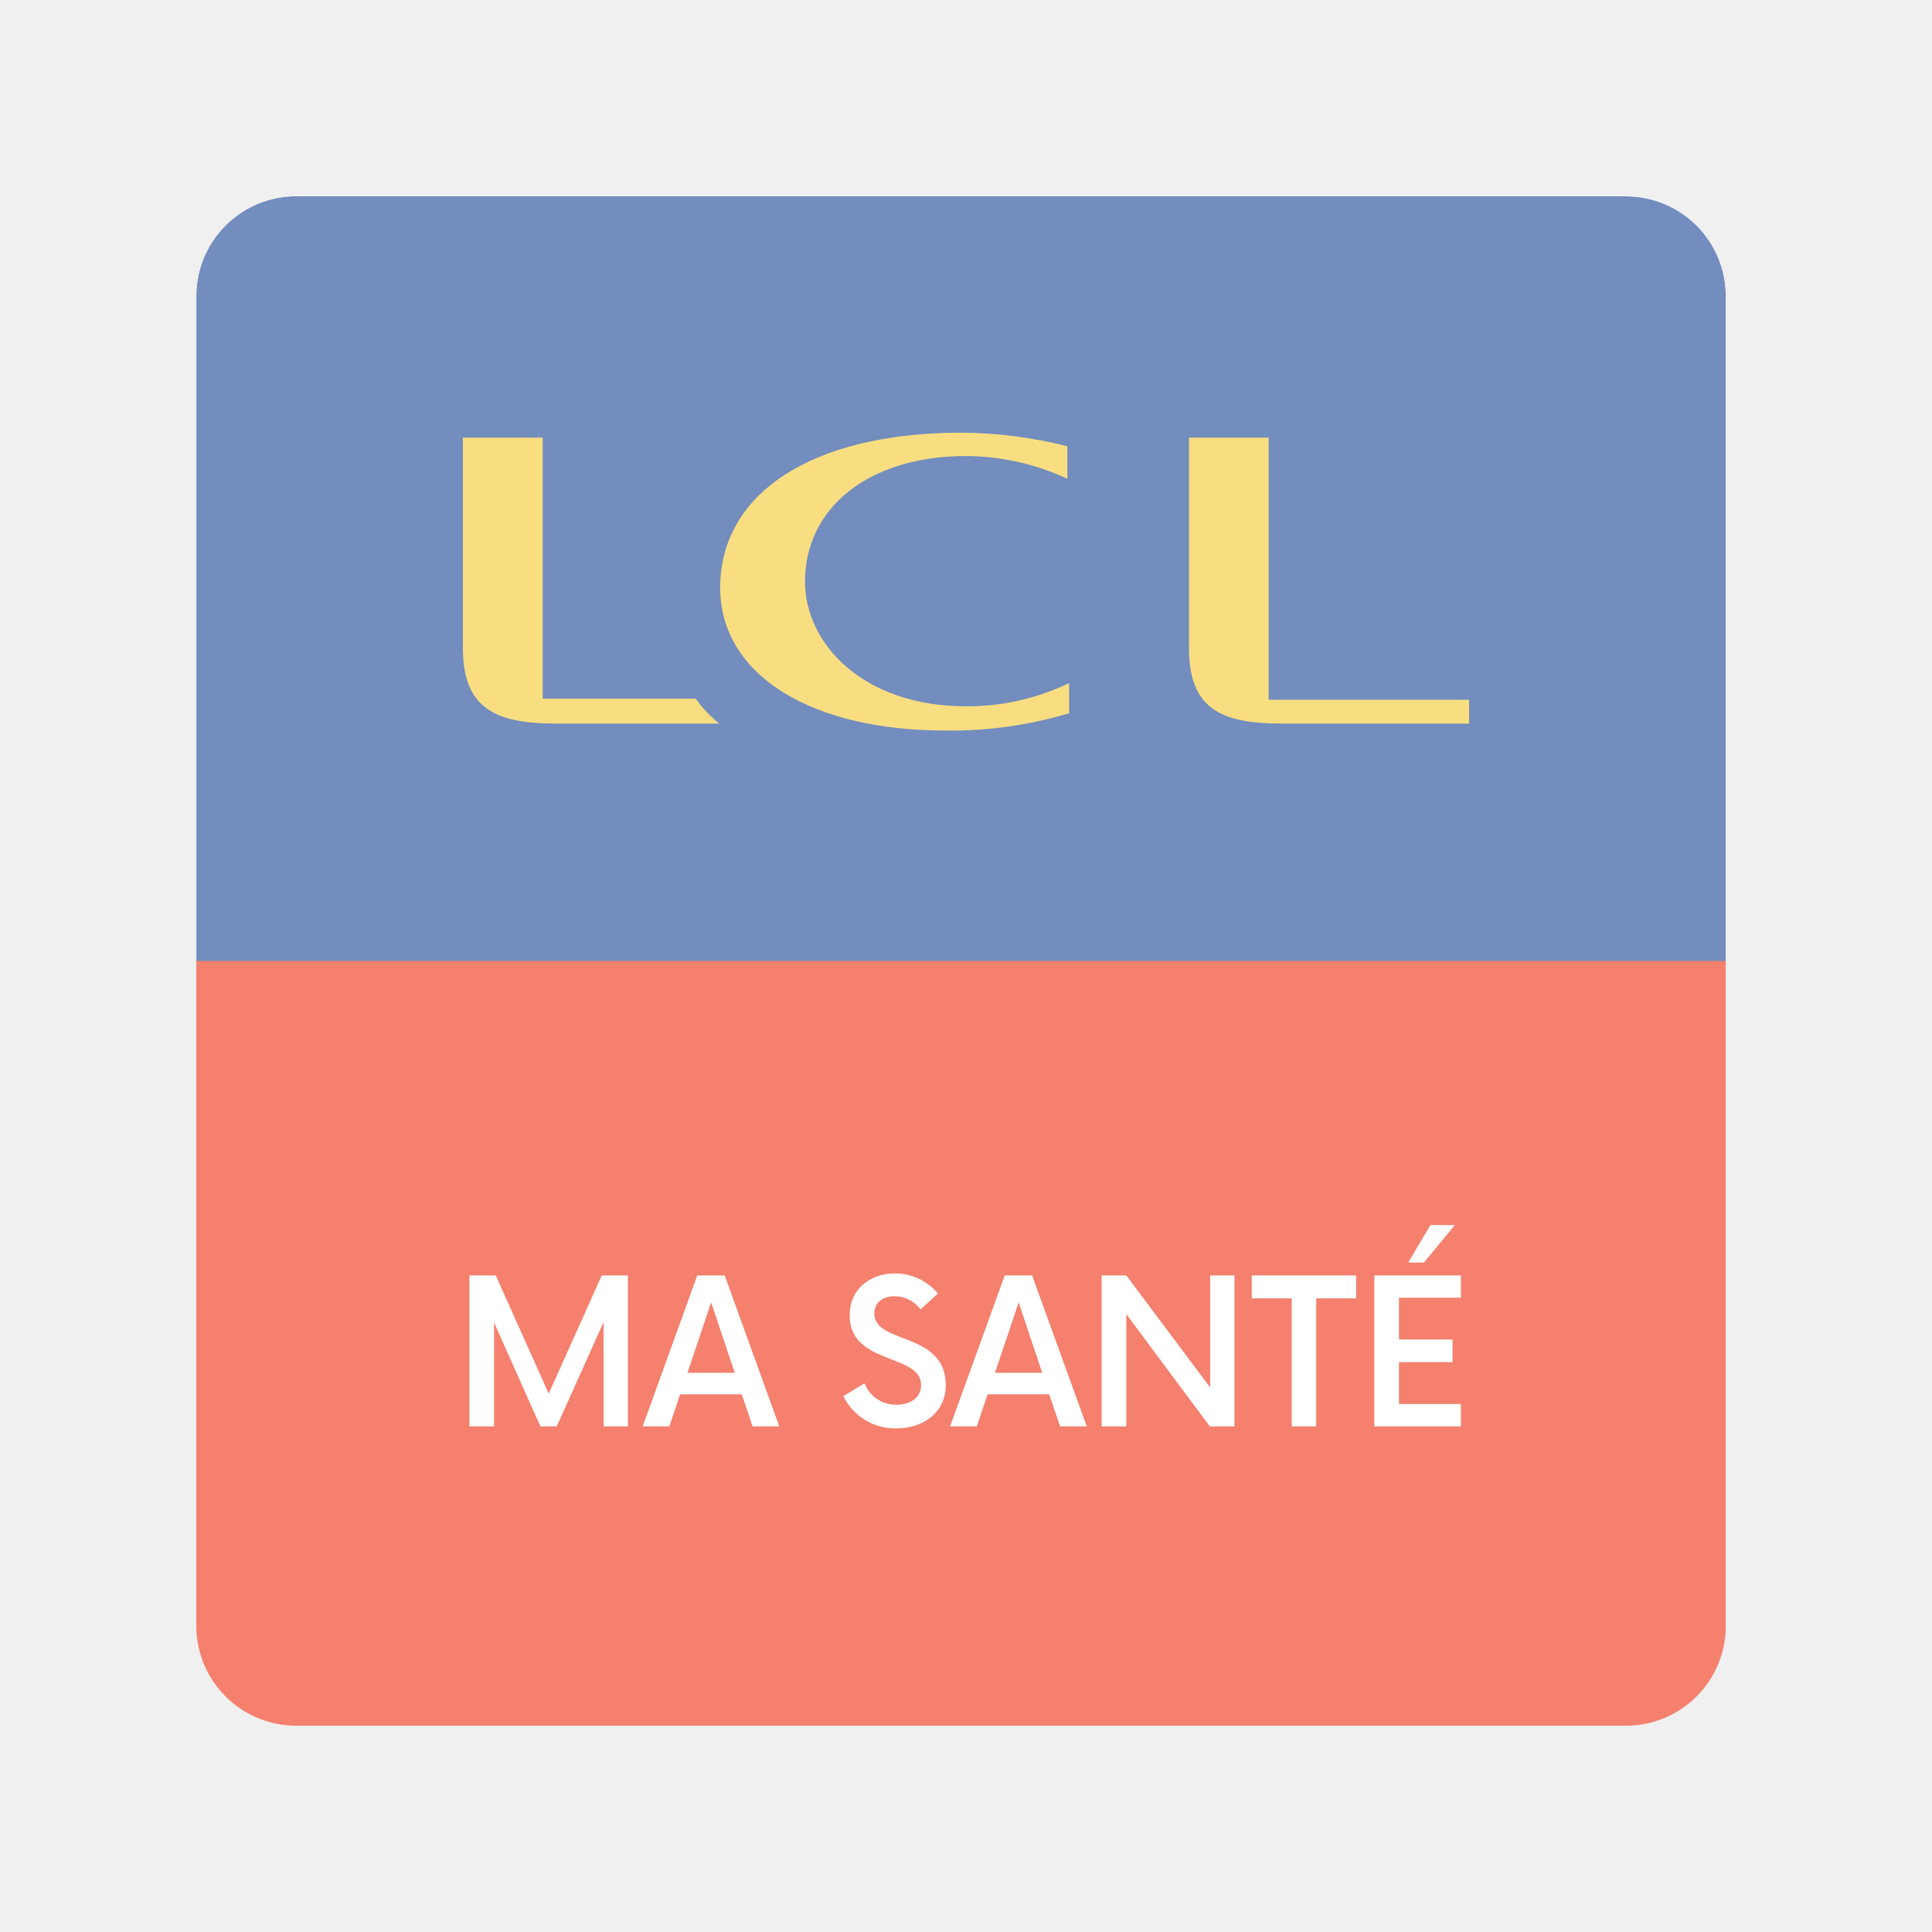
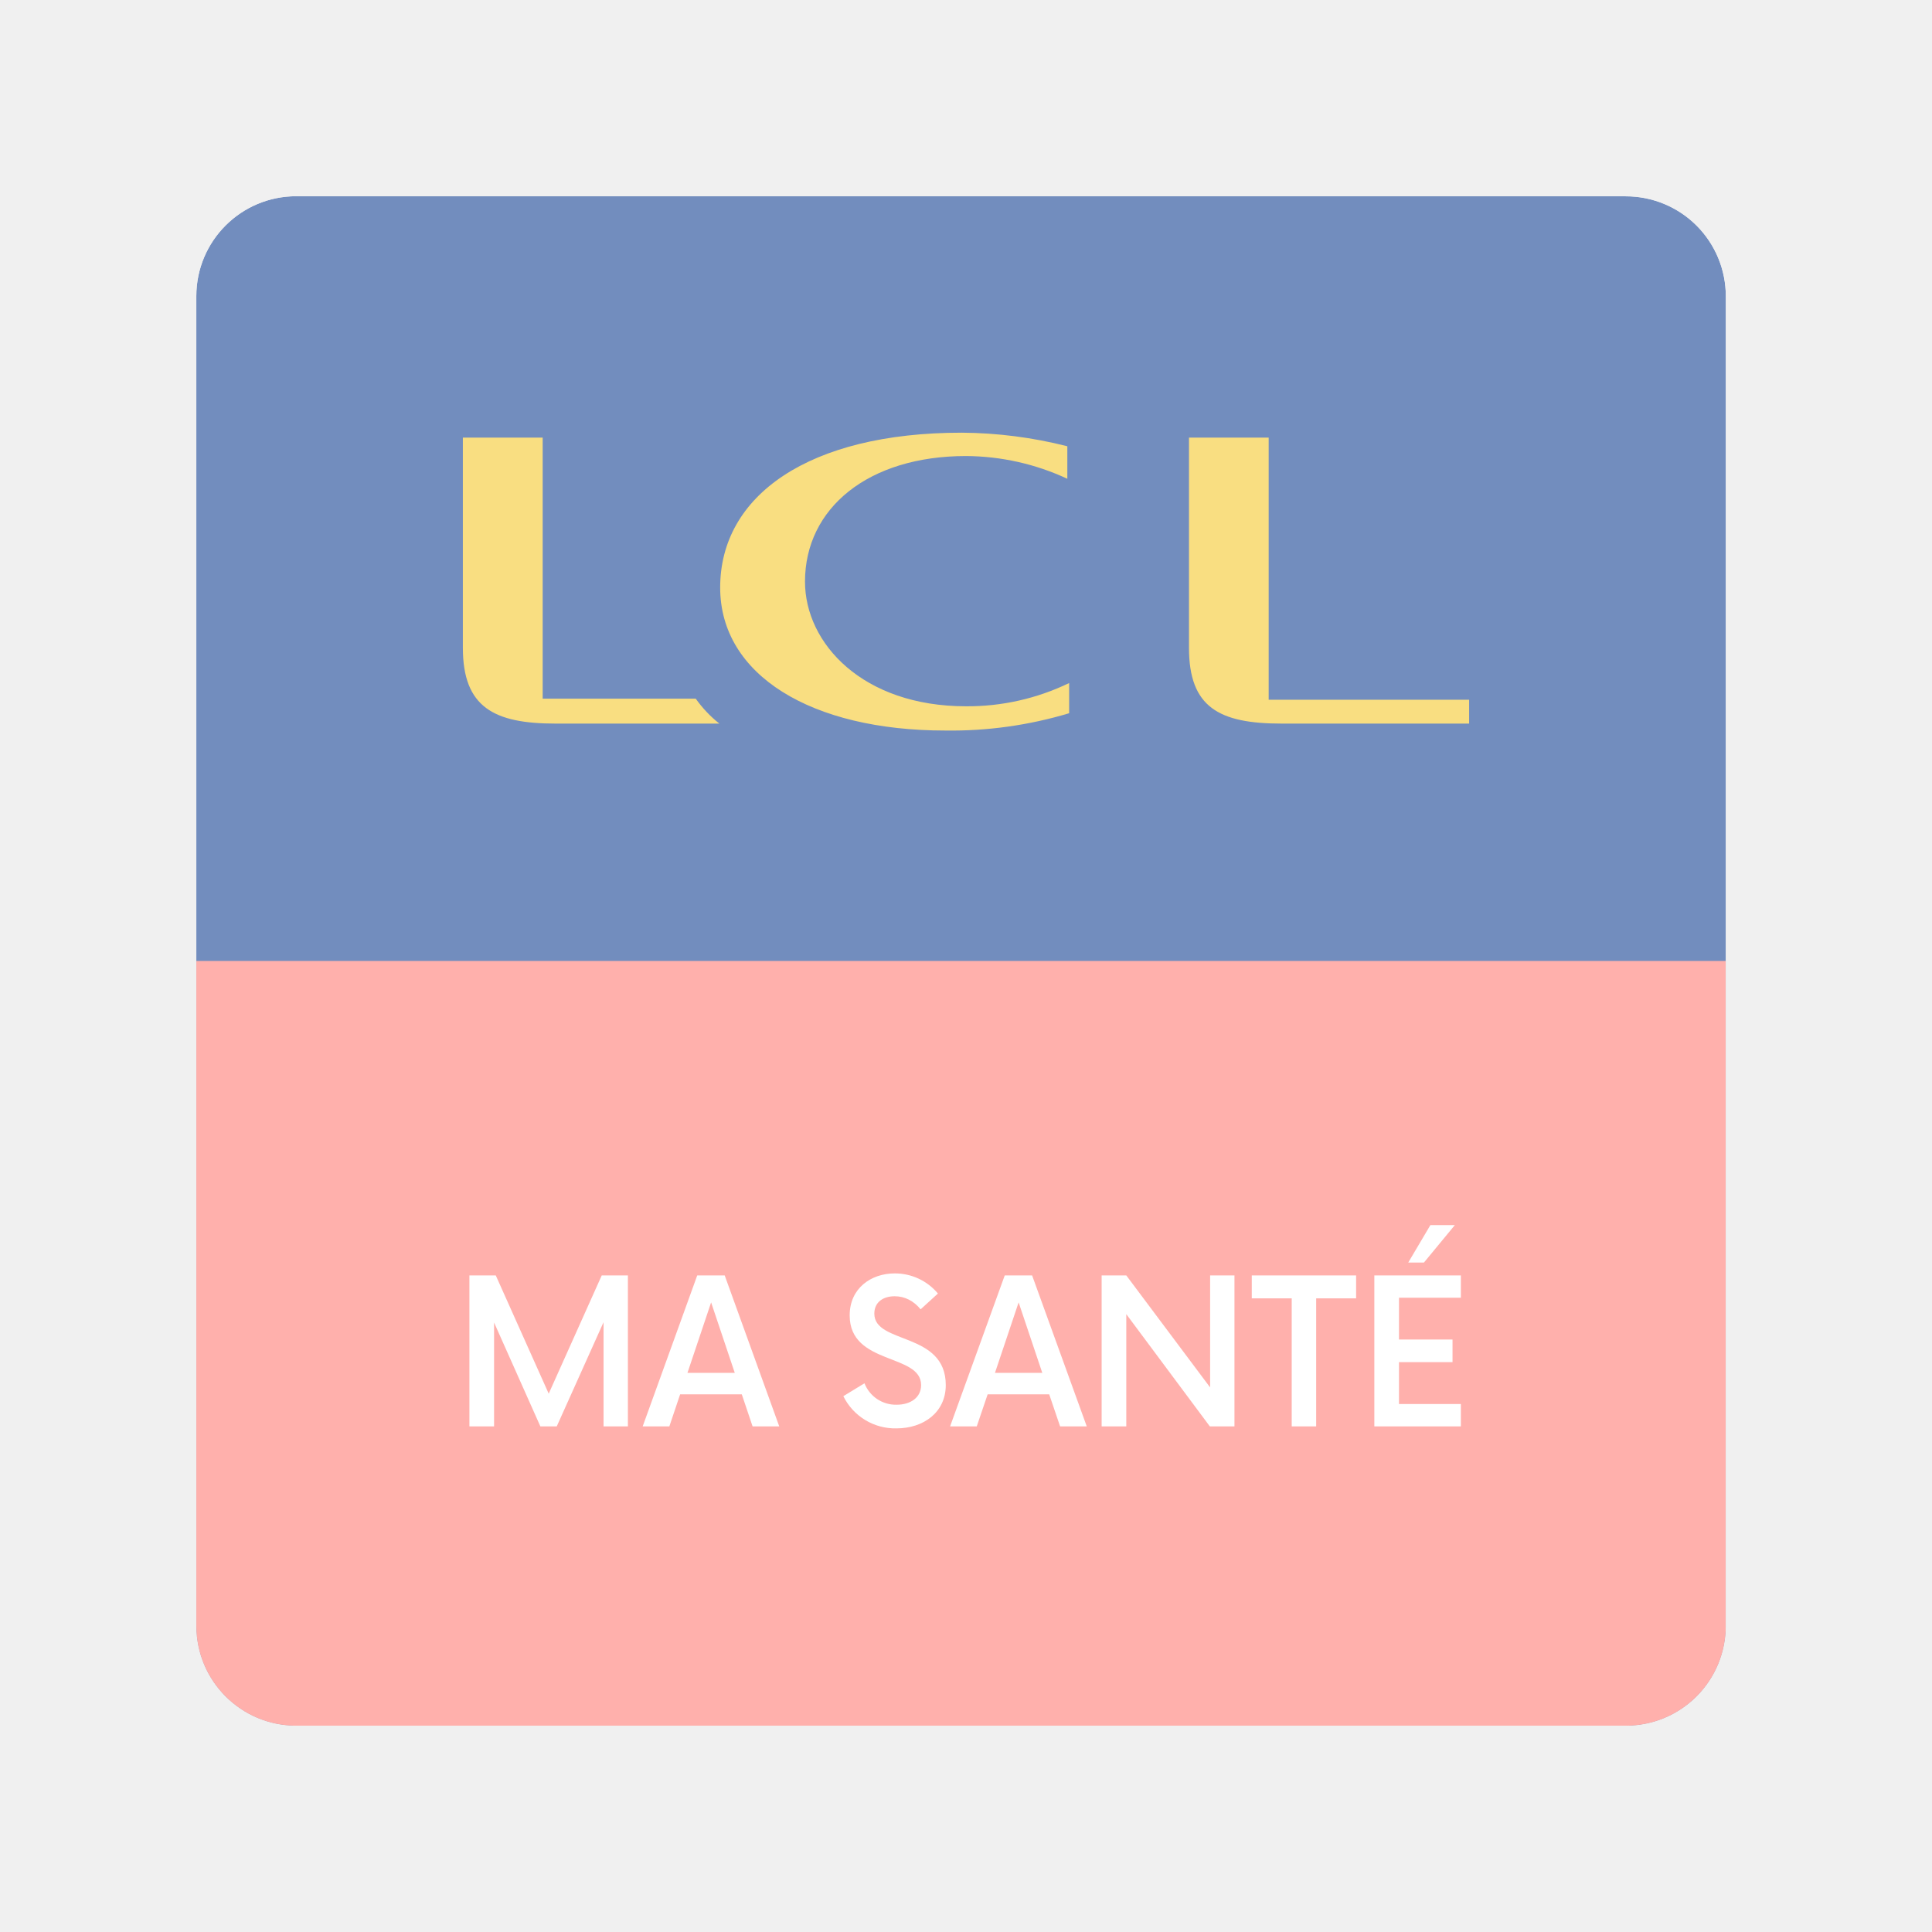
- <svg xmlns="http://www.w3.org/2000/svg" fill="none" viewBox="0 0 192 192">
-   <mask id="a" width="153" height="153" x="19" y="19" maskUnits="userSpaceOnUse" style="mask-type:luminance">
-     <path fill="#fff" d="M161.56 19.5H29.44a9.93 9.93 0 0 0-9.93 9.93v132.14a9.93 9.93 0 0 0 9.93 9.93h132.14a9.93 9.93 0 0 0 9.93-9.94V29.44a9.93 9.93 0 0 0-9.94-9.93Z" />
-   </mask>
-   <g mask="url(#a)">
-     <path fill="#728DBE" d="M161.56 19.5H29.44a9.93 9.93 0 0 0-9.93 9.93v132.14a9.93 9.93 0 0 0 9.93 9.93h132.14a9.93 9.93 0 0 0 9.93-9.94V29.44a9.93 9.93 0 0 0-9.94-9.93Z" />
-     <path fill="#F4806D" d="M171.5 95.5h-152v76h152v-76Z" />
-     <path fill="#fff" d="m59.8 126.75-5.27 11.75-5.26-11.75h-2.62v15h2.45v-10.32l4.6 10.32h1.63l4.65-10.35v10.35h2.42v-15h-2.6Zm15 15h2.64l-5.42-15h-2.73l-5.42 15h2.65l1.07-3.18h6.13l1.07 3.18Zm-6.48-5.32 2.35-7 2.35 7h-4.7Zm20.77 5.52c2.7 0 4.9-1.6 4.9-4.3 0-5.33-7.1-4.03-7.1-7.1 0-1.18.92-1.73 2.02-1.73 1 0 1.9.46 2.58 1.3l1.72-1.57a5.56 5.56 0 0 0-4.3-2c-2.35 0-4.47 1.48-4.47 4.17 0 4.98 7.1 3.75 7.1 6.93 0 1.22-1.03 1.95-2.43 1.95a3.35 3.35 0 0 1-3.2-2.13l-2.1 1.28a5.74 5.74 0 0 0 5.28 3.2Zm16.27-.2H108l-5.43-15h-2.72l-5.43 15h2.65l1.08-3.18h6.12l1.08 3.18Zm-6.48-5.32 2.35-7 2.35 7h-4.7Zm21.38-9.68v11.13l-8.33-11.13h-2.45v15h2.45V130.6l8.3 11.15h2.45v-15h-2.42Zm14.5 0H124.4v2.28h3.97v12.72h2.43v-12.72h3.97v-2.28Zm9.82-5h-2.43l-2.2 3.72h1.56l3.07-3.72Zm.6 7.22v-2.22h-8.6v15h8.6v-2.22h-6.15v-4.16h5.32v-2.25h-5.32v-4.15h6.15Z" />
-     <path fill="#F9DE81" d="M127.37 71.91H146v-2.37h-19.92V43.49h-7.92v20.89c0 5.92 3 7.53 9.21 7.53ZM71.49 71.91H55.21c-6.1 0-9.21-1.61-9.21-7.53V43.49h7.93v25.94h15.21c.66.93 1.45 1.77 2.35 2.48ZM95.57 43c-15.2 0-24 6.24-24 15.39 0 8.72 9.09 14.21 22.36 14.21 4.17.06 8.32-.52 12.32-1.72v-3A23.21 23.21 0 0 1 96 70.19c-10.27 0-16-6.25-16-12.39 0-7.31 6.3-12.48 16-12.48 3.48.02 6.92.79 10.07 2.26v-3.23A43.65 43.65 0 0 0 95.57 43Z" />
-   </g>
+ <svg xmlns="http://www.w3.org/2000/svg" fill="none" viewBox="0 0 192 192" version="1.1" id="svg6937" xml:space="preserve">
+   <defs id="defs6941">
+     <mask maskUnits="userSpaceOnUse" id="mask9224">
+       <g id="g9228">
+         <path fill="#ffffff" d="M 161.56,19.5 H 29.44 a 9.93,9.93 0 0 0 -9.93,9.93 v 132.14 a 9.93,9.93 0 0 0 9.93,9.93 h 132.14 a 9.93,9.93 0 0 0 9.93,-9.94 V 29.44 a 9.93,9.93 0 0 0 -9.94,-9.93 z" id="path9226" />
+       </g>
+     </mask>
+     <mask maskUnits="userSpaceOnUse" id="mask9230">
+       <g id="g9234">
+         <path fill="#ffffff" d="M 161.56,19.5 H 29.44 a 9.93,9.93 0 0 0 -9.93,9.93 v 132.14 a 9.93,9.93 0 0 0 9.93,9.93 h 132.14 a 9.93,9.93 0 0 0 9.93,-9.94 V 29.44 a 9.93,9.93 0 0 0 -9.94,-9.93 z" id="path9232" />
+       </g>
+     </mask>
+     <mask maskUnits="userSpaceOnUse" id="mask9236">
+       <g id="g9240">
+         <path fill="#ffffff" d="M 161.56,19.5 H 29.44 a 9.93,9.93 0 0 0 -9.93,9.93 v 132.14 a 9.93,9.93 0 0 0 9.93,9.93 h 132.14 a 9.93,9.93 0 0 0 9.93,-9.94 V 29.44 a 9.93,9.93 0 0 0 -9.94,-9.93 z" id="path9238" />
+       </g>
+     </mask>
+     <mask maskUnits="userSpaceOnUse" id="mask9242">
+       <g id="g9246">
+         <path fill="#ffffff" d="M 161.56,19.5 H 29.44 a 9.93,9.93 0 0 0 -9.93,9.93 v 132.14 a 9.93,9.93 0 0 0 9.93,9.93 h 132.14 a 9.93,9.93 0 0 0 9.93,-9.94 V 29.44 a 9.93,9.93 0 0 0 -9.94,-9.93 z" id="path9244" />
+       </g>
+     </mask>
+   </defs>
+   <path fill="#728dbe" d="M 161.56,19.5 H 29.44 a 9.93,9.93 0 0 0 -9.93,9.93 v 132.14 a 9.93,9.93 0 0 0 9.93,9.93 h 132.14 a 9.93,9.93 0 0 0 9.93,-9.94 V 29.44 a 9.93,9.93 0 0 0 -9.94,-9.93 z" id="path6927" mask="url(#mask9242)" />
+   <path fill="#f4806d" d="m 171.5,95.5 h -152 v 76 h 152 z" id="path6929" mask="url(#mask9236)" style="fill:#ffb0ac;fill-opacity:1" />
+   <path fill="#ffffff" d="m 59.8,126.75 -5.27,11.75 -5.26,-11.75 h -2.62 v 15 h 2.45 v -10.32 l 4.6,10.32 h 1.63 l 4.65,-10.35 v 10.35 h 2.42 v -15 z m 15,15 h 2.64 l -5.42,-15 h -2.73 l -5.42,15 h 2.65 l 1.07,-3.18 h 6.13 l 1.07,3.18 z m -6.48,-5.32 2.35,-7 2.35,7 z m 20.77,5.52 c 2.7,0 4.9,-1.6 4.9,-4.3 0,-5.33 -7.1,-4.03 -7.1,-7.1 0,-1.18 0.92,-1.73 2.02,-1.73 1,0 1.9,0.46 2.58,1.3 l 1.72,-1.57 a 5.56,5.56 0 0 0 -4.3,-2 c -2.35,0 -4.47,1.48 -4.47,4.17 0,4.98 7.1,3.75 7.1,6.93 0,1.22 -1.03,1.95 -2.43,1.95 a 3.35,3.35 0 0 1 -3.2,-2.13 l -2.1,1.28 a 5.74,5.74 0 0 0 5.28,3.2 z m 16.27,-0.2 H 108 l -5.43,-15 h -2.72 l -5.43,15 h 2.65 l 1.08,-3.18 h 6.12 l 1.08,3.18 z m -6.48,-5.32 2.35,-7 2.35,7 z m 21.38,-9.68 v 11.13 l -8.33,-11.13 h -2.45 v 15 h 2.45 V 130.6 l 8.3,11.15 h 2.45 v -15 z m 14.5,0 H 124.4 v 2.28 h 3.97 v 12.72 h 2.43 v -12.72 h 3.97 v -2.28 z m 9.82,-5 h -2.43 l -2.2,3.72 h 1.56 z m 0.6,7.22 v -2.22 h -8.6 v 15 h 8.6 v -2.22 h -6.15 v -4.16 h 5.32 v -2.25 h -5.32 v -4.15 z" id="path6931" mask="url(#mask9230)" />
+   <path fill="#f9de81" d="M 127.37,71.91 H 146 V 69.54 H 126.08 V 43.49 h -7.92 v 20.89 c 0,5.92 3,7.53 9.21,7.53 z m -55.88,0 H 55.21 C 49.11,71.91 46,70.3 46,64.38 V 43.49 h 7.93 v 25.94 h 15.21 c 0.66,0.93 1.45,1.77 2.35,2.48 z M 95.57,43 c -15.2,0 -24,6.24 -24,15.39 0,8.72 9.09,14.21 22.36,14.21 4.17,0.06 8.32,-0.52 12.32,-1.72 v -3 A 23.21,23.21 0 0 1 96,70.19 c -10.27,0 -16,-6.25 -16,-12.39 0,-7.31 6.3,-12.48 16,-12.48 3.48,0.02 6.92,0.79 10.07,2.26 V 44.35 A 43.65,43.65 0 0 0 95.57,43 Z" id="path6933" mask="url(#mask9224)" />
</svg>
